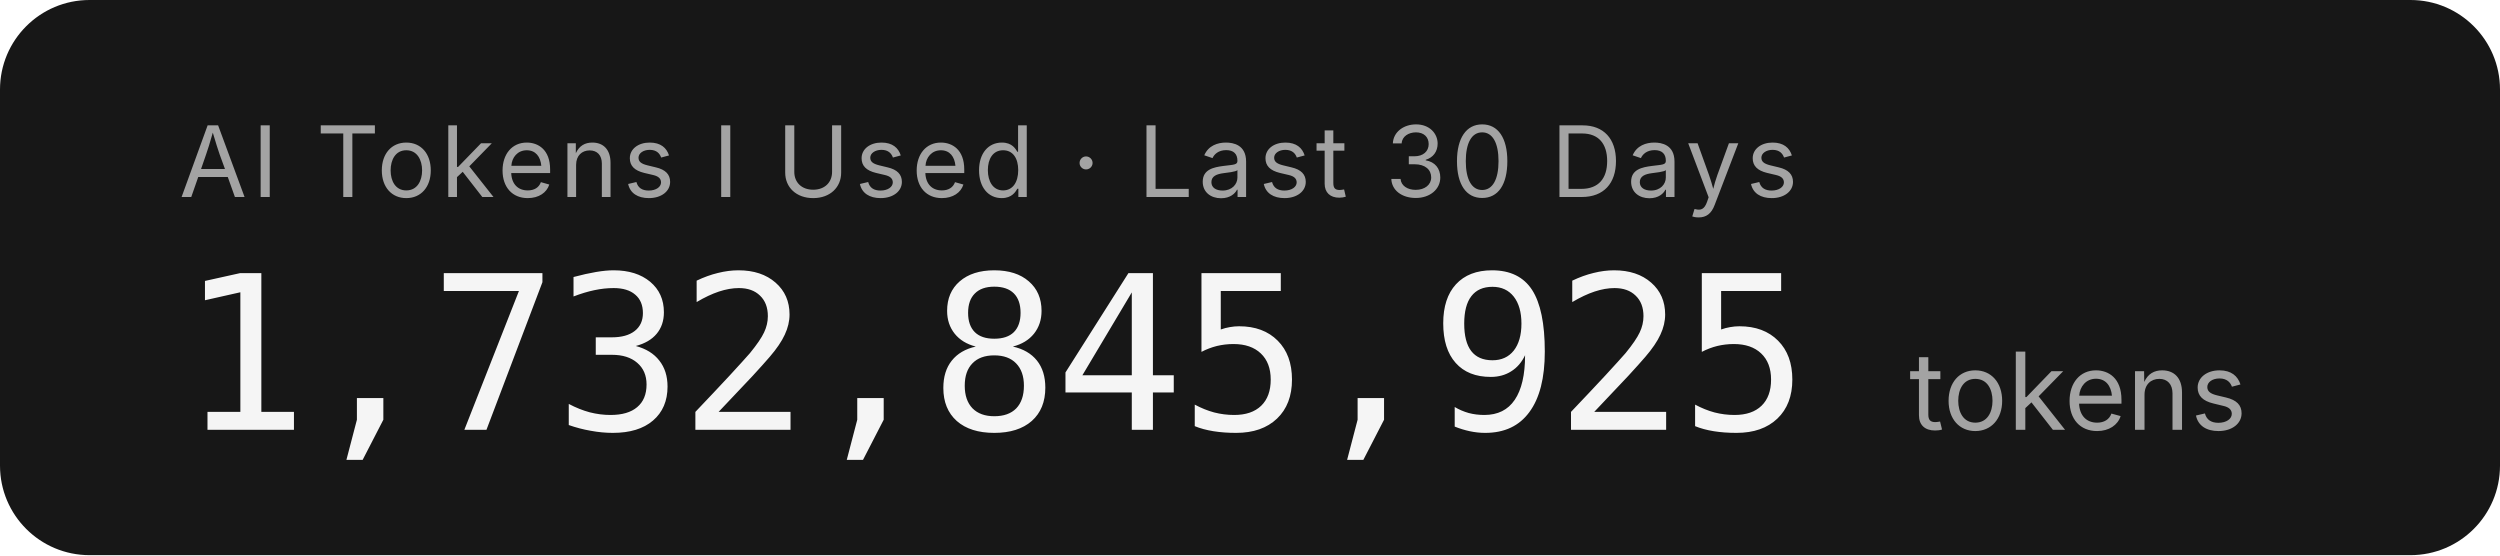
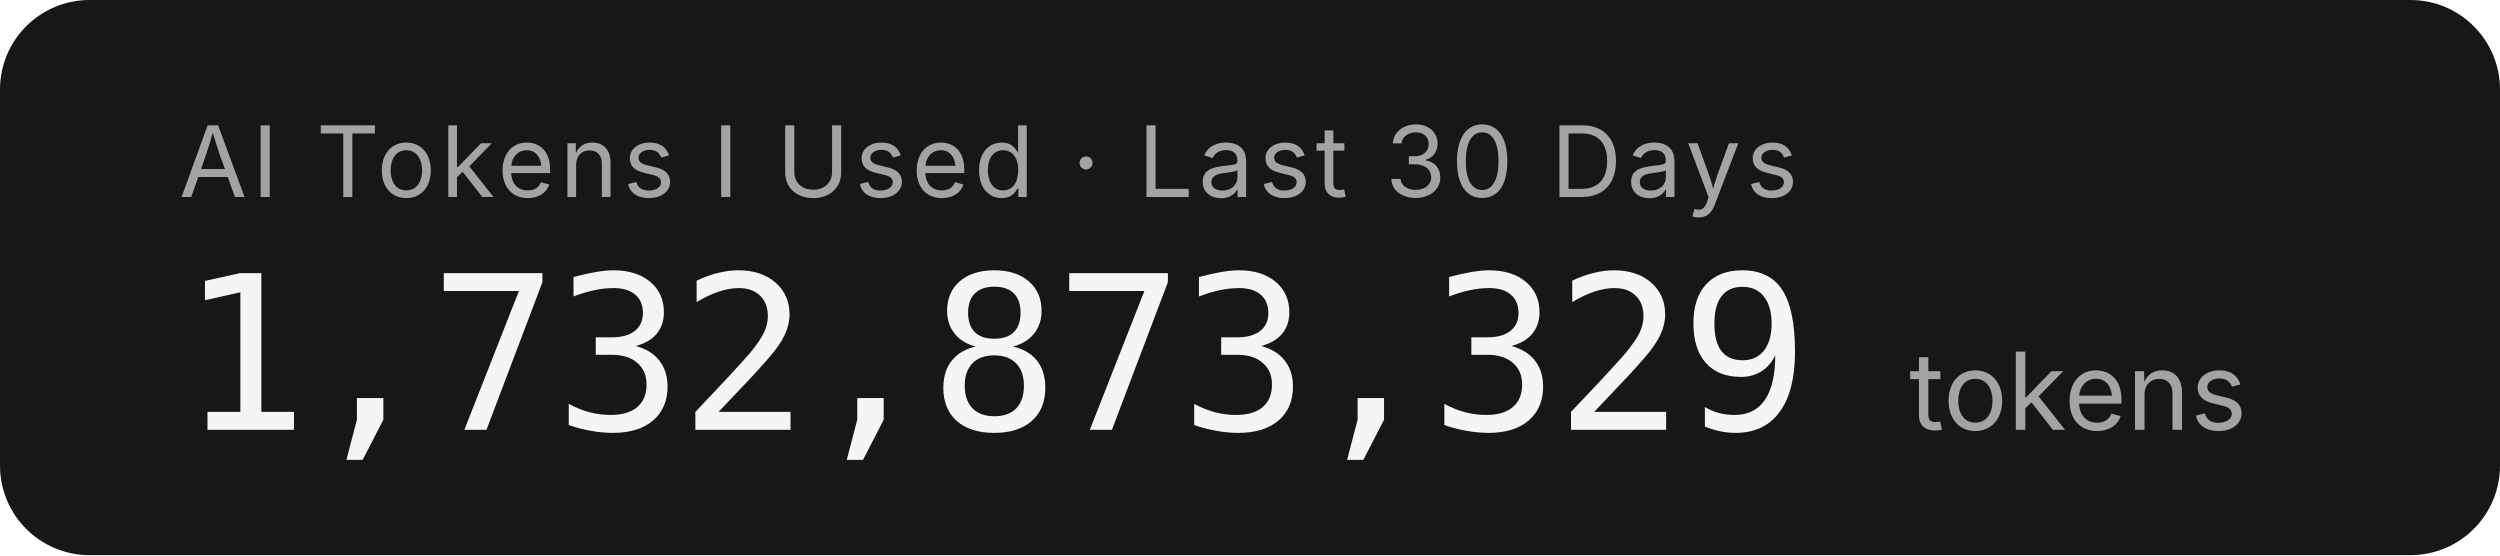
- <svg xmlns="http://www.w3.org/2000/svg" width="279.2" height="62" role="img" aria-label="AI Tokens I Used · Last 30 Days: 1,732,845,925 tokens">
+ <svg xmlns="http://www.w3.org/2000/svg" width="279.2" height="62" role="img" aria-label="AI Tokens I Used · Last 30 Days: 1,732,873,329 tokens">
  <rect width="279.2" height="62" rx="10" fill="#171717" />
  <g font-family="'Inter','SF Pro Display',-apple-system,'Segoe UI',sans-serif">
    <text x="20" y="22" fill="#a3a3a3" font-size="11" letter-spacing="0.05em">AI Tokens I Used · Last 30 Days</text>
-     <text x="20" y="48" fill="#f5f5f5" font-size="24" font-weight="300" font-family="'SF Mono','Cascadia Code','Consolas',monospace" letter-spacing="-0.02em">1,732,845,925</text>
+     <text x="20" y="48" fill="#f5f5f5" font-size="24" font-weight="300" font-family="'SF Mono','Cascadia Code','Consolas',monospace" letter-spacing="-0.02em">1,732,873,329</text>
    <text x="213.2" y="48" fill="#a3a3a3" font-size="12">tokens</text>
  </g>
</svg>
